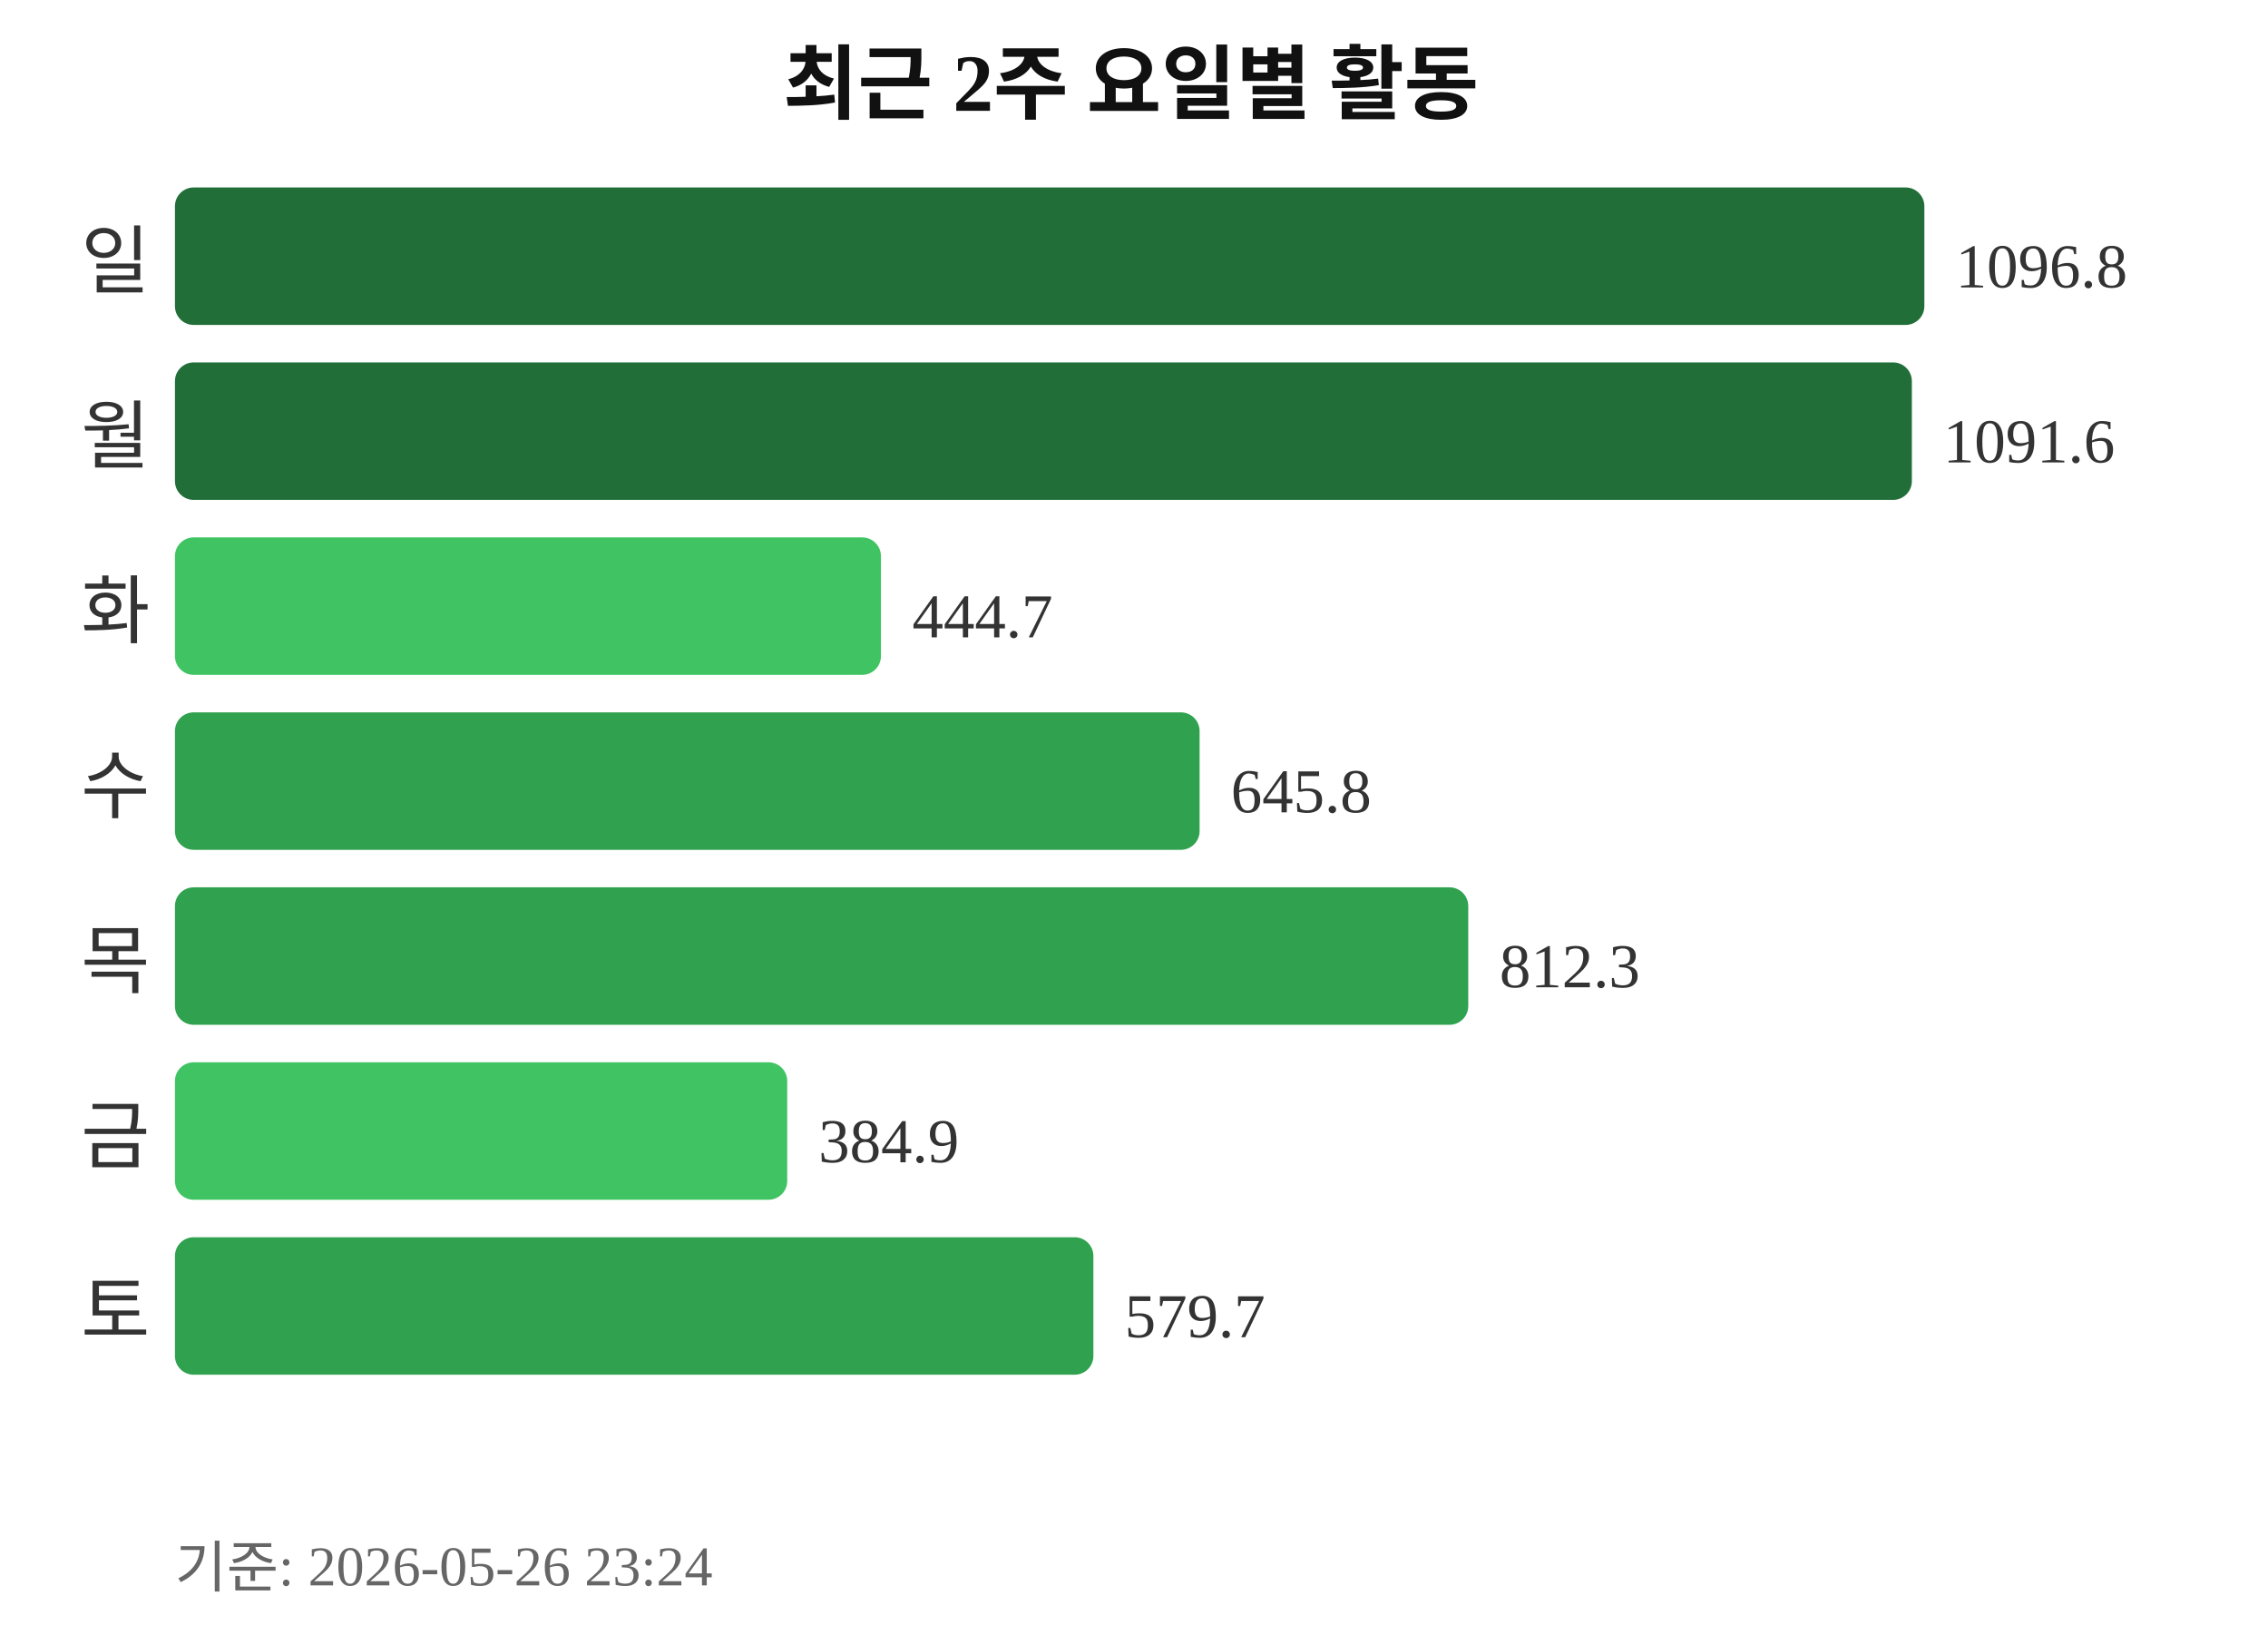
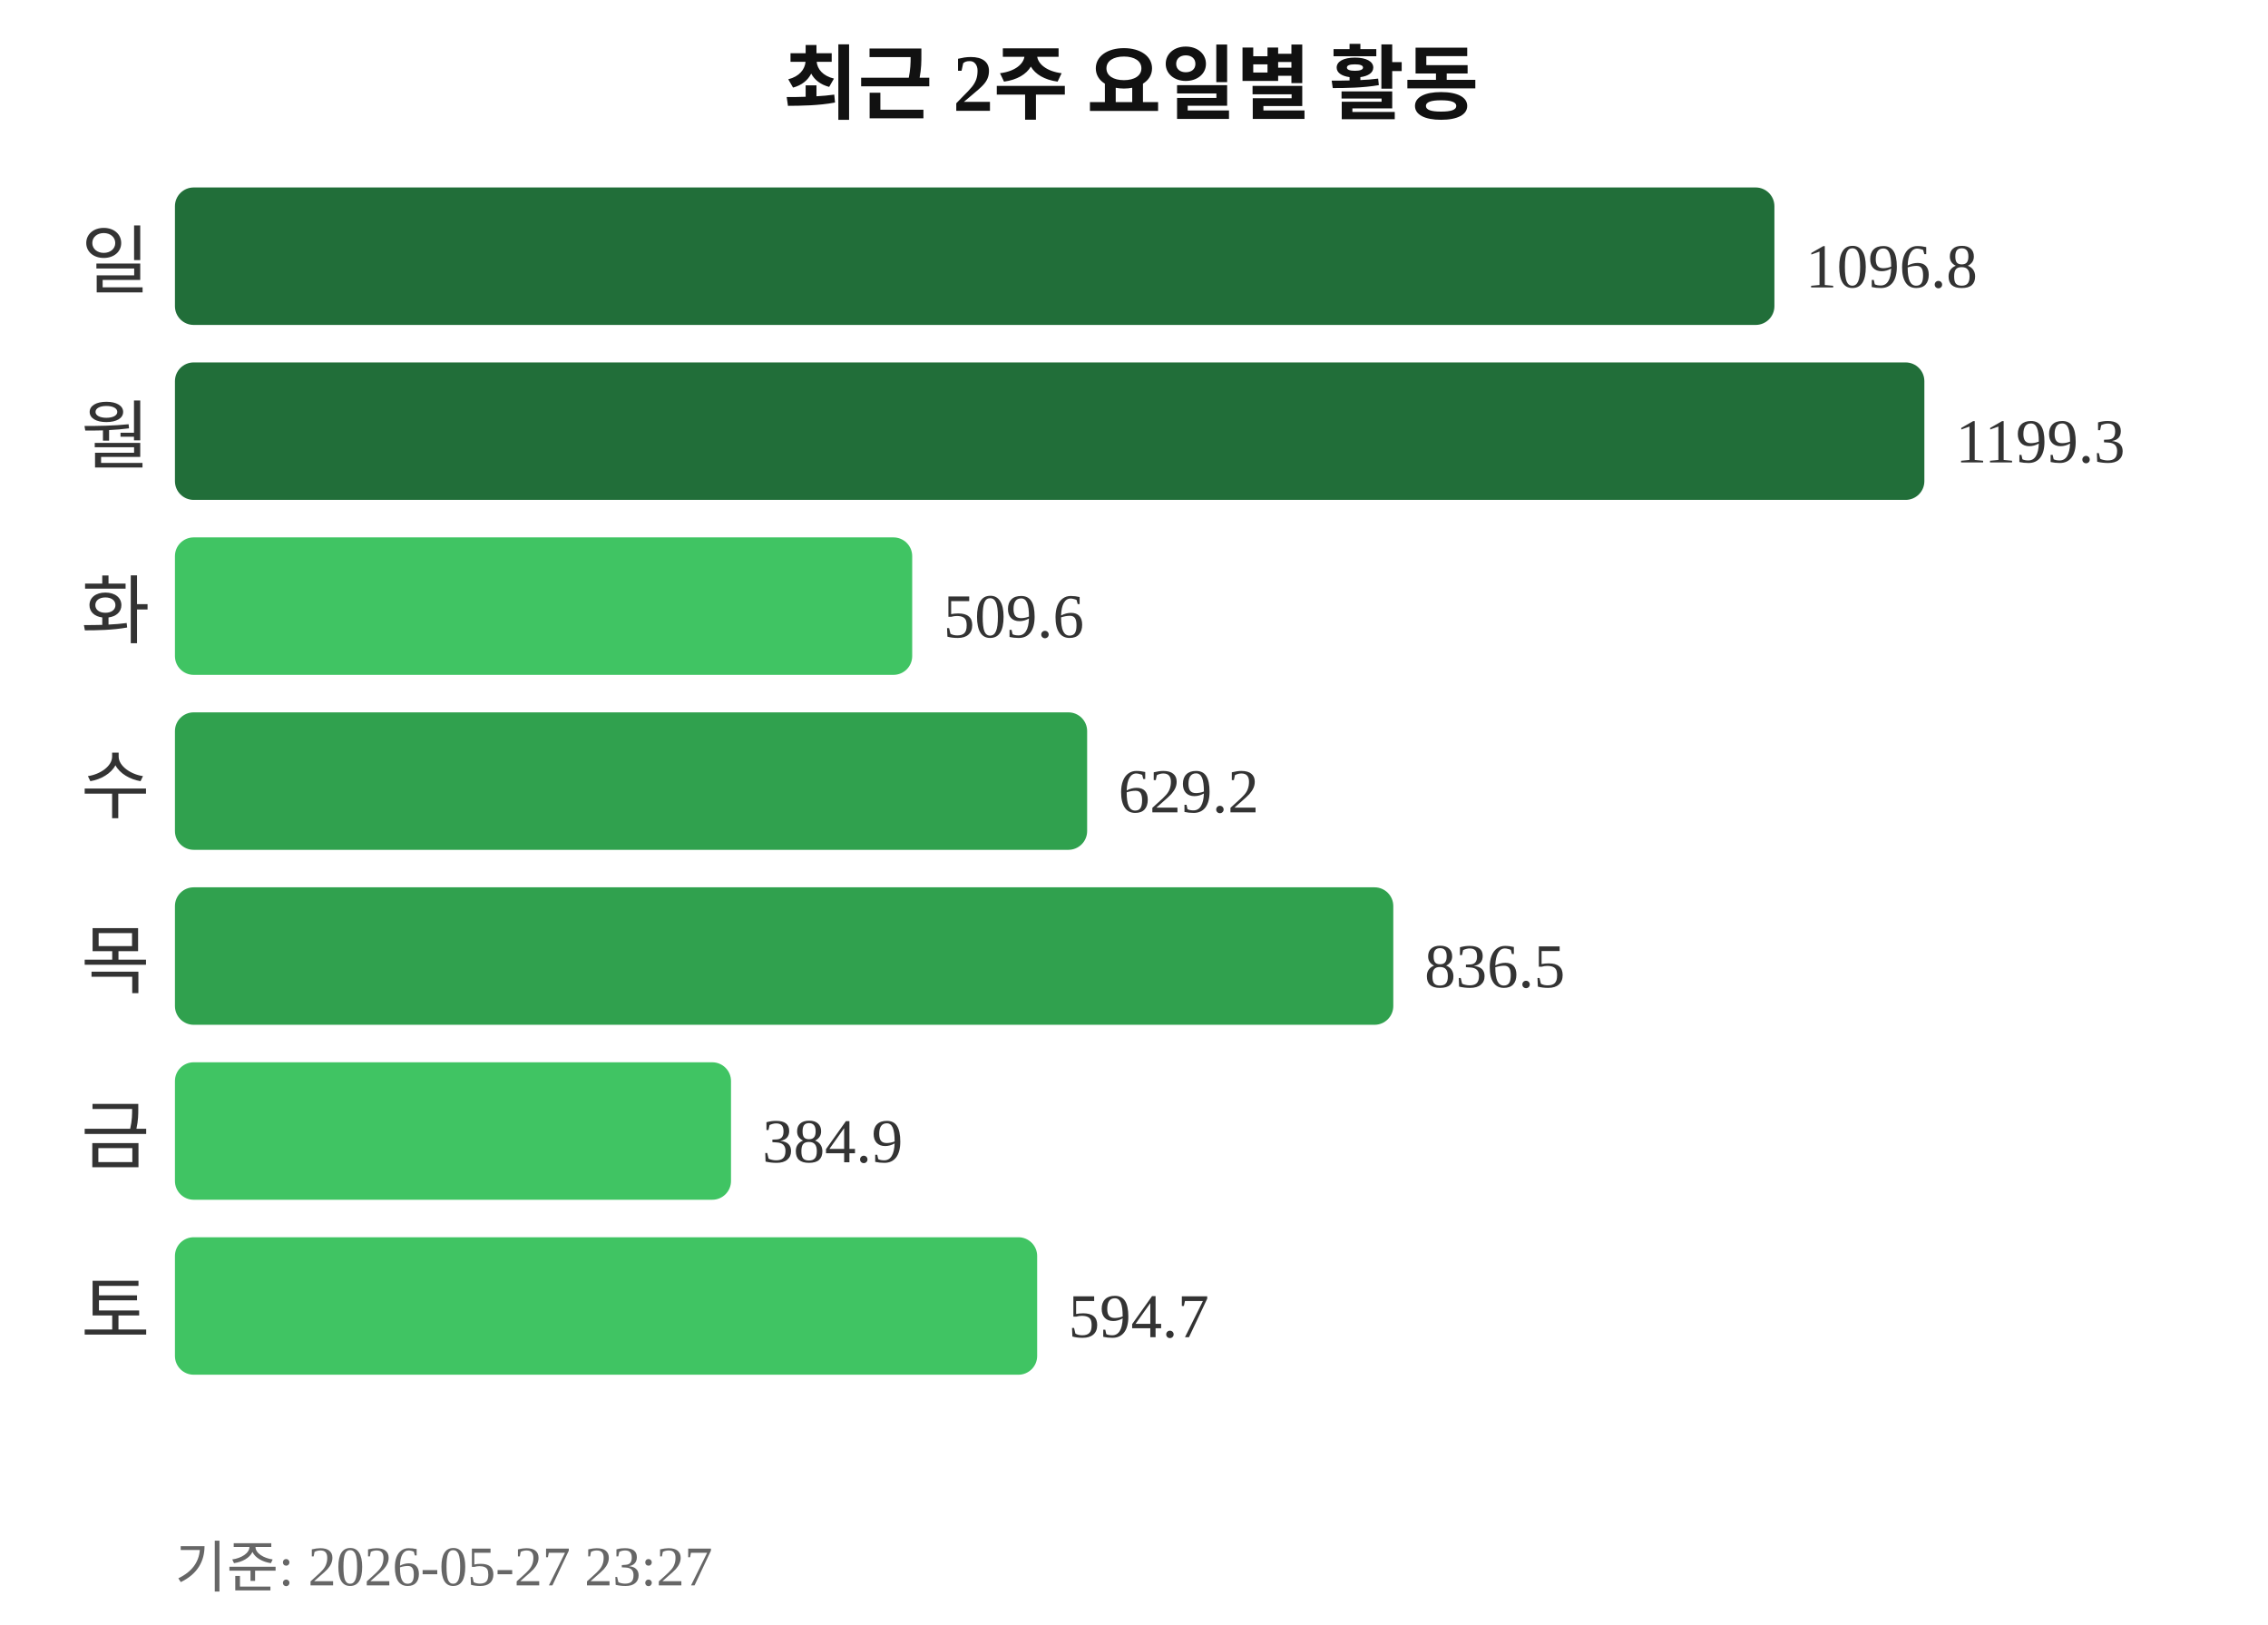
<svg xmlns="http://www.w3.org/2000/svg" width="363" height="260">
  <text x="181" y="18" text-anchor="middle" font-size="13" font-weight="bold" fill="#111111">최근 2주 요일별 활동</text>
  <text x="24" y="46" text-anchor="end" font-size="12" fill="#333333">일</text>
-   <rect x="28" y="30" width="280" height="22" rx="3" fill="#216e39" />
-   <text x="313" y="46" font-size="10" fill="#333333">1096.8</text>
+   <rect x="28" y="30" width="256" height="22" rx="3" fill="#216e39" />
+   <text x="289" y="46" font-size="10" fill="#333333">1096.8</text>
  <text x="24" y="74" text-anchor="end" font-size="12" fill="#333333">월</text>
-   <rect x="28" y="58" width="278" height="22" rx="3" fill="#216e39" />
-   <text x="311" y="74" font-size="10" fill="#333333">1091.6</text>
+   <rect x="28" y="58" width="280" height="22" rx="3" fill="#216e39" />
+   <text x="313" y="74" font-size="10" fill="#333333">1199.3</text>
  <text x="24" y="102" text-anchor="end" font-size="12" fill="#333333">화</text>
-   <rect x="28" y="86" width="113" height="22" rx="3" fill="#40c463" />
-   <text x="146" y="102" font-size="10" fill="#333333">444.7</text>
+   <rect x="28" y="86" width="118" height="22" rx="3" fill="#40c463" />
+   <text x="151" y="102" font-size="10" fill="#333333">509.6</text>
  <text x="24" y="130" text-anchor="end" font-size="12" fill="#333333">수</text>
-   <rect x="28" y="114" width="164" height="22" rx="3" fill="#30a14e" />
-   <text x="197" y="130" font-size="10" fill="#333333">645.8</text>
+   <rect x="28" y="114" width="146" height="22" rx="3" fill="#30a14e" />
+   <text x="179" y="130" font-size="10" fill="#333333">629.2</text>
  <text x="24" y="158" text-anchor="end" font-size="12" fill="#333333">목</text>
-   <rect x="28" y="142" width="207" height="22" rx="3" fill="#30a14e" />
-   <text x="240" y="158" font-size="10" fill="#333333">812.3</text>
+   <rect x="28" y="142" width="195" height="22" rx="3" fill="#30a14e" />
+   <text x="228" y="158" font-size="10" fill="#333333">836.5</text>
  <text x="24" y="186" text-anchor="end" font-size="12" fill="#333333">금</text>
-   <rect x="28" y="170" width="98" height="22" rx="3" fill="#40c463" />
-   <text x="131" y="186" font-size="10" fill="#333333">384.9</text>
+   <rect x="28" y="170" width="89" height="22" rx="3" fill="#40c463" />
+   <text x="122" y="186" font-size="10" fill="#333333">384.9</text>
  <text x="24" y="214" text-anchor="end" font-size="12" fill="#333333">토</text>
-   <rect x="28" y="198" width="147" height="22" rx="3" fill="#30a14e" />
-   <text x="180" y="214" font-size="10" fill="#333333">579.7</text>
-   <text x="28" y="254" font-size="9" fill="#666666">기준: 2026-05-26 23:24</text>
+   <rect x="28" y="198" width="138" height="22" rx="3" fill="#40c463" />
+   <text x="171" y="214" font-size="10" fill="#333333">594.7</text>
+   <text x="28" y="254" font-size="9" fill="#666666">기준: 2026-05-27 23:27</text>
</svg>
